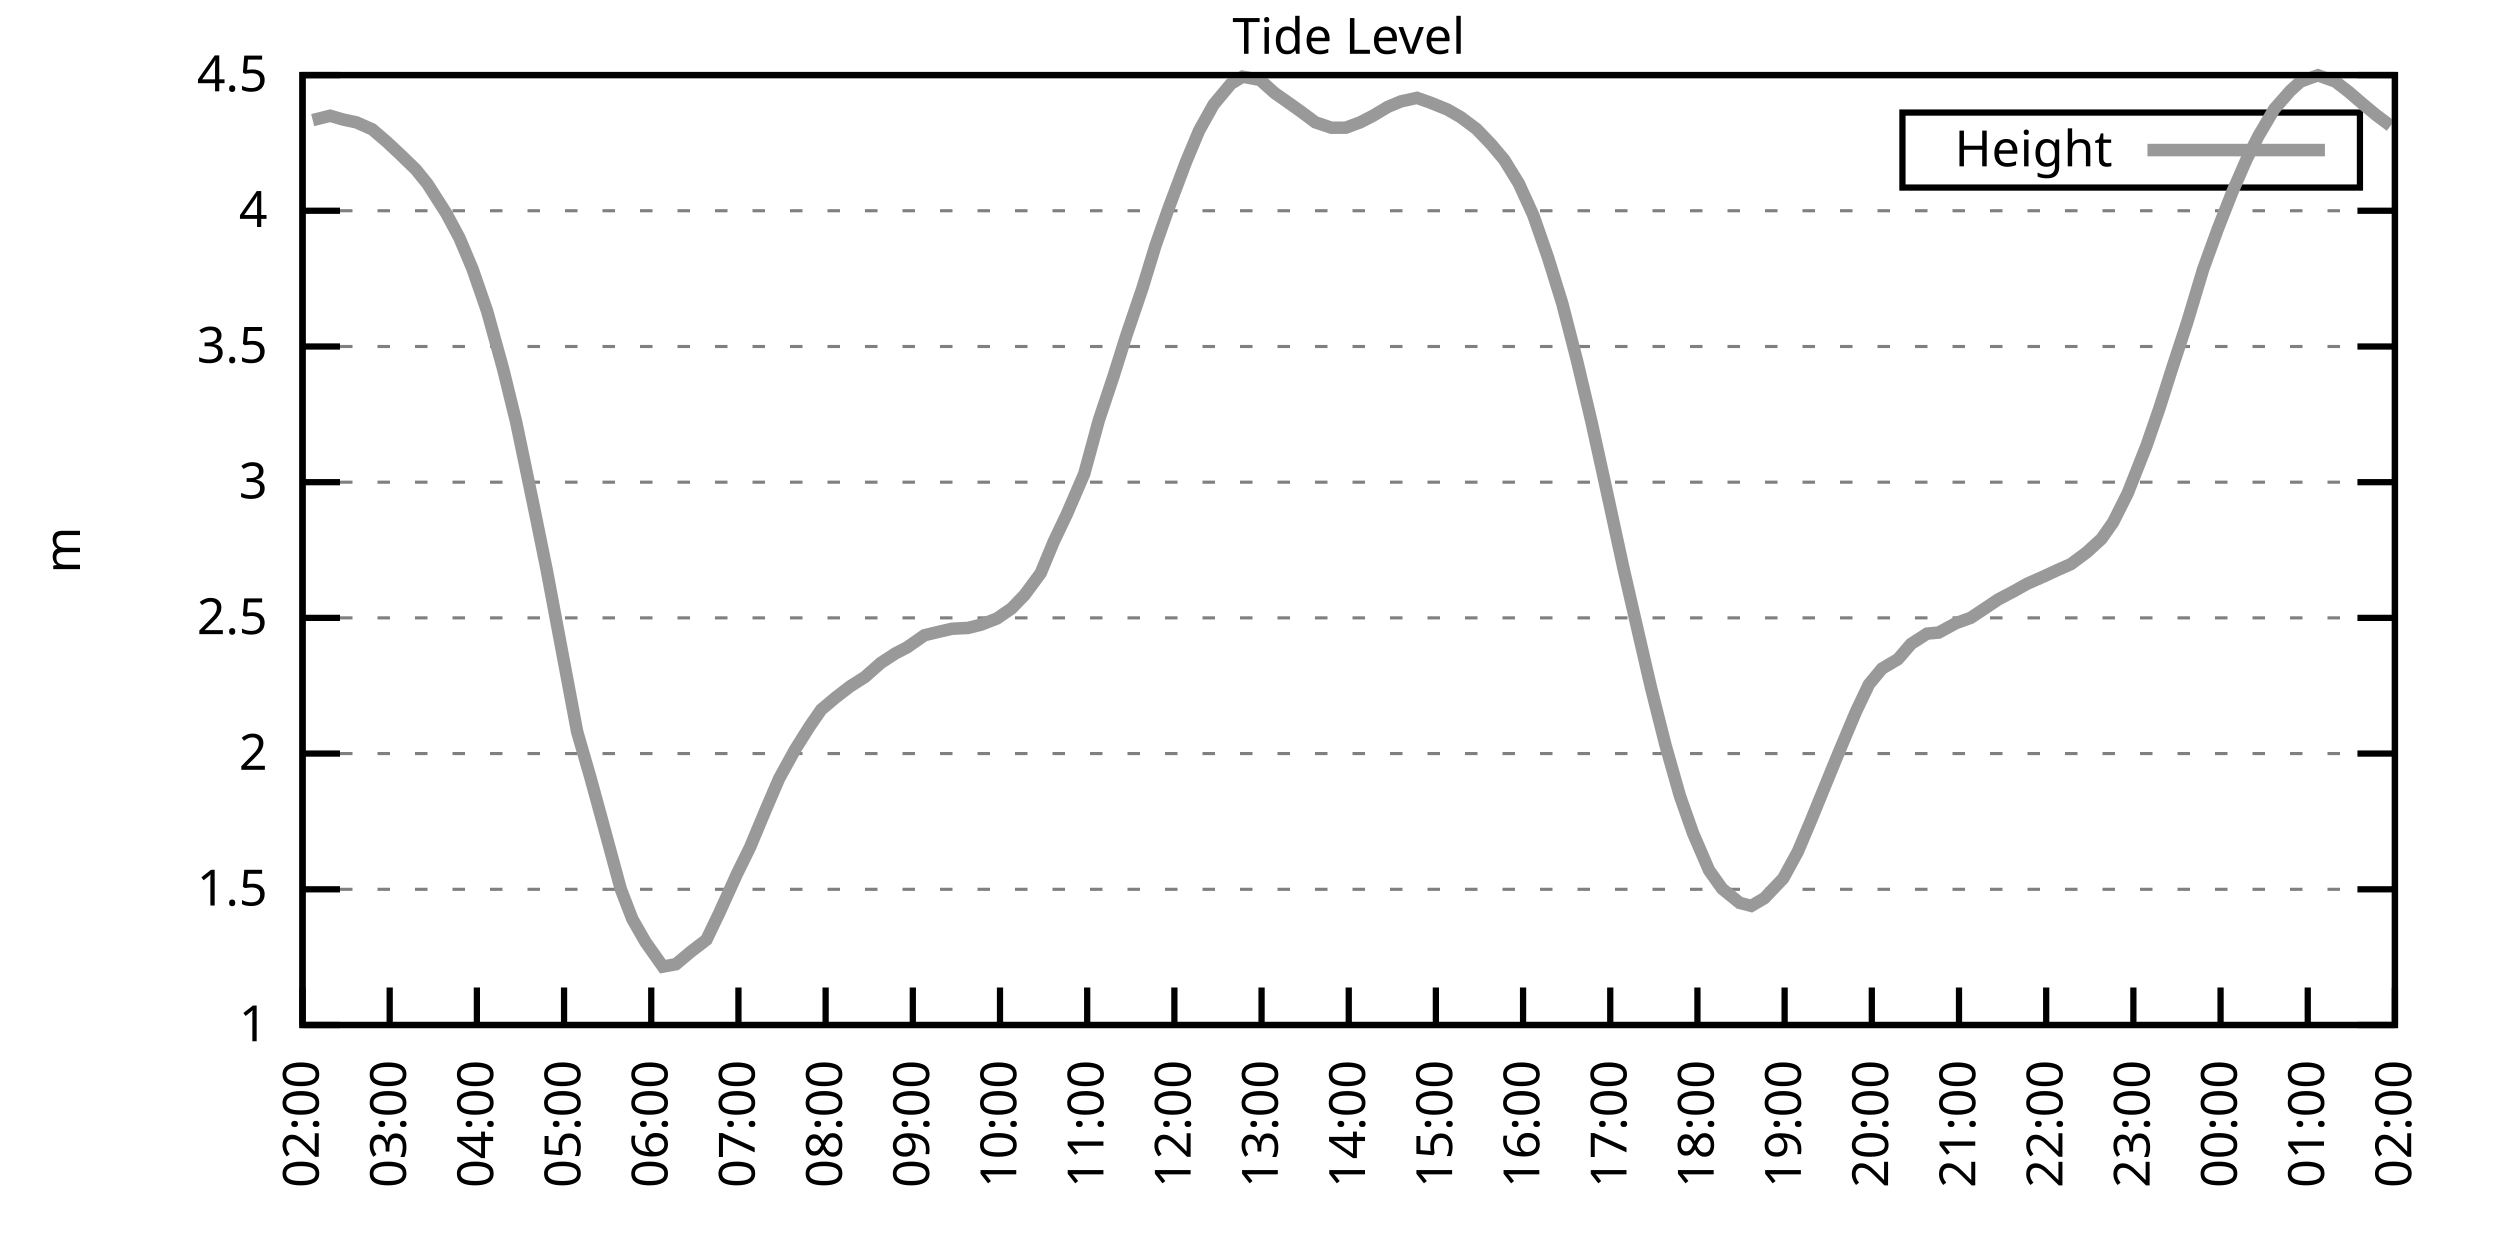
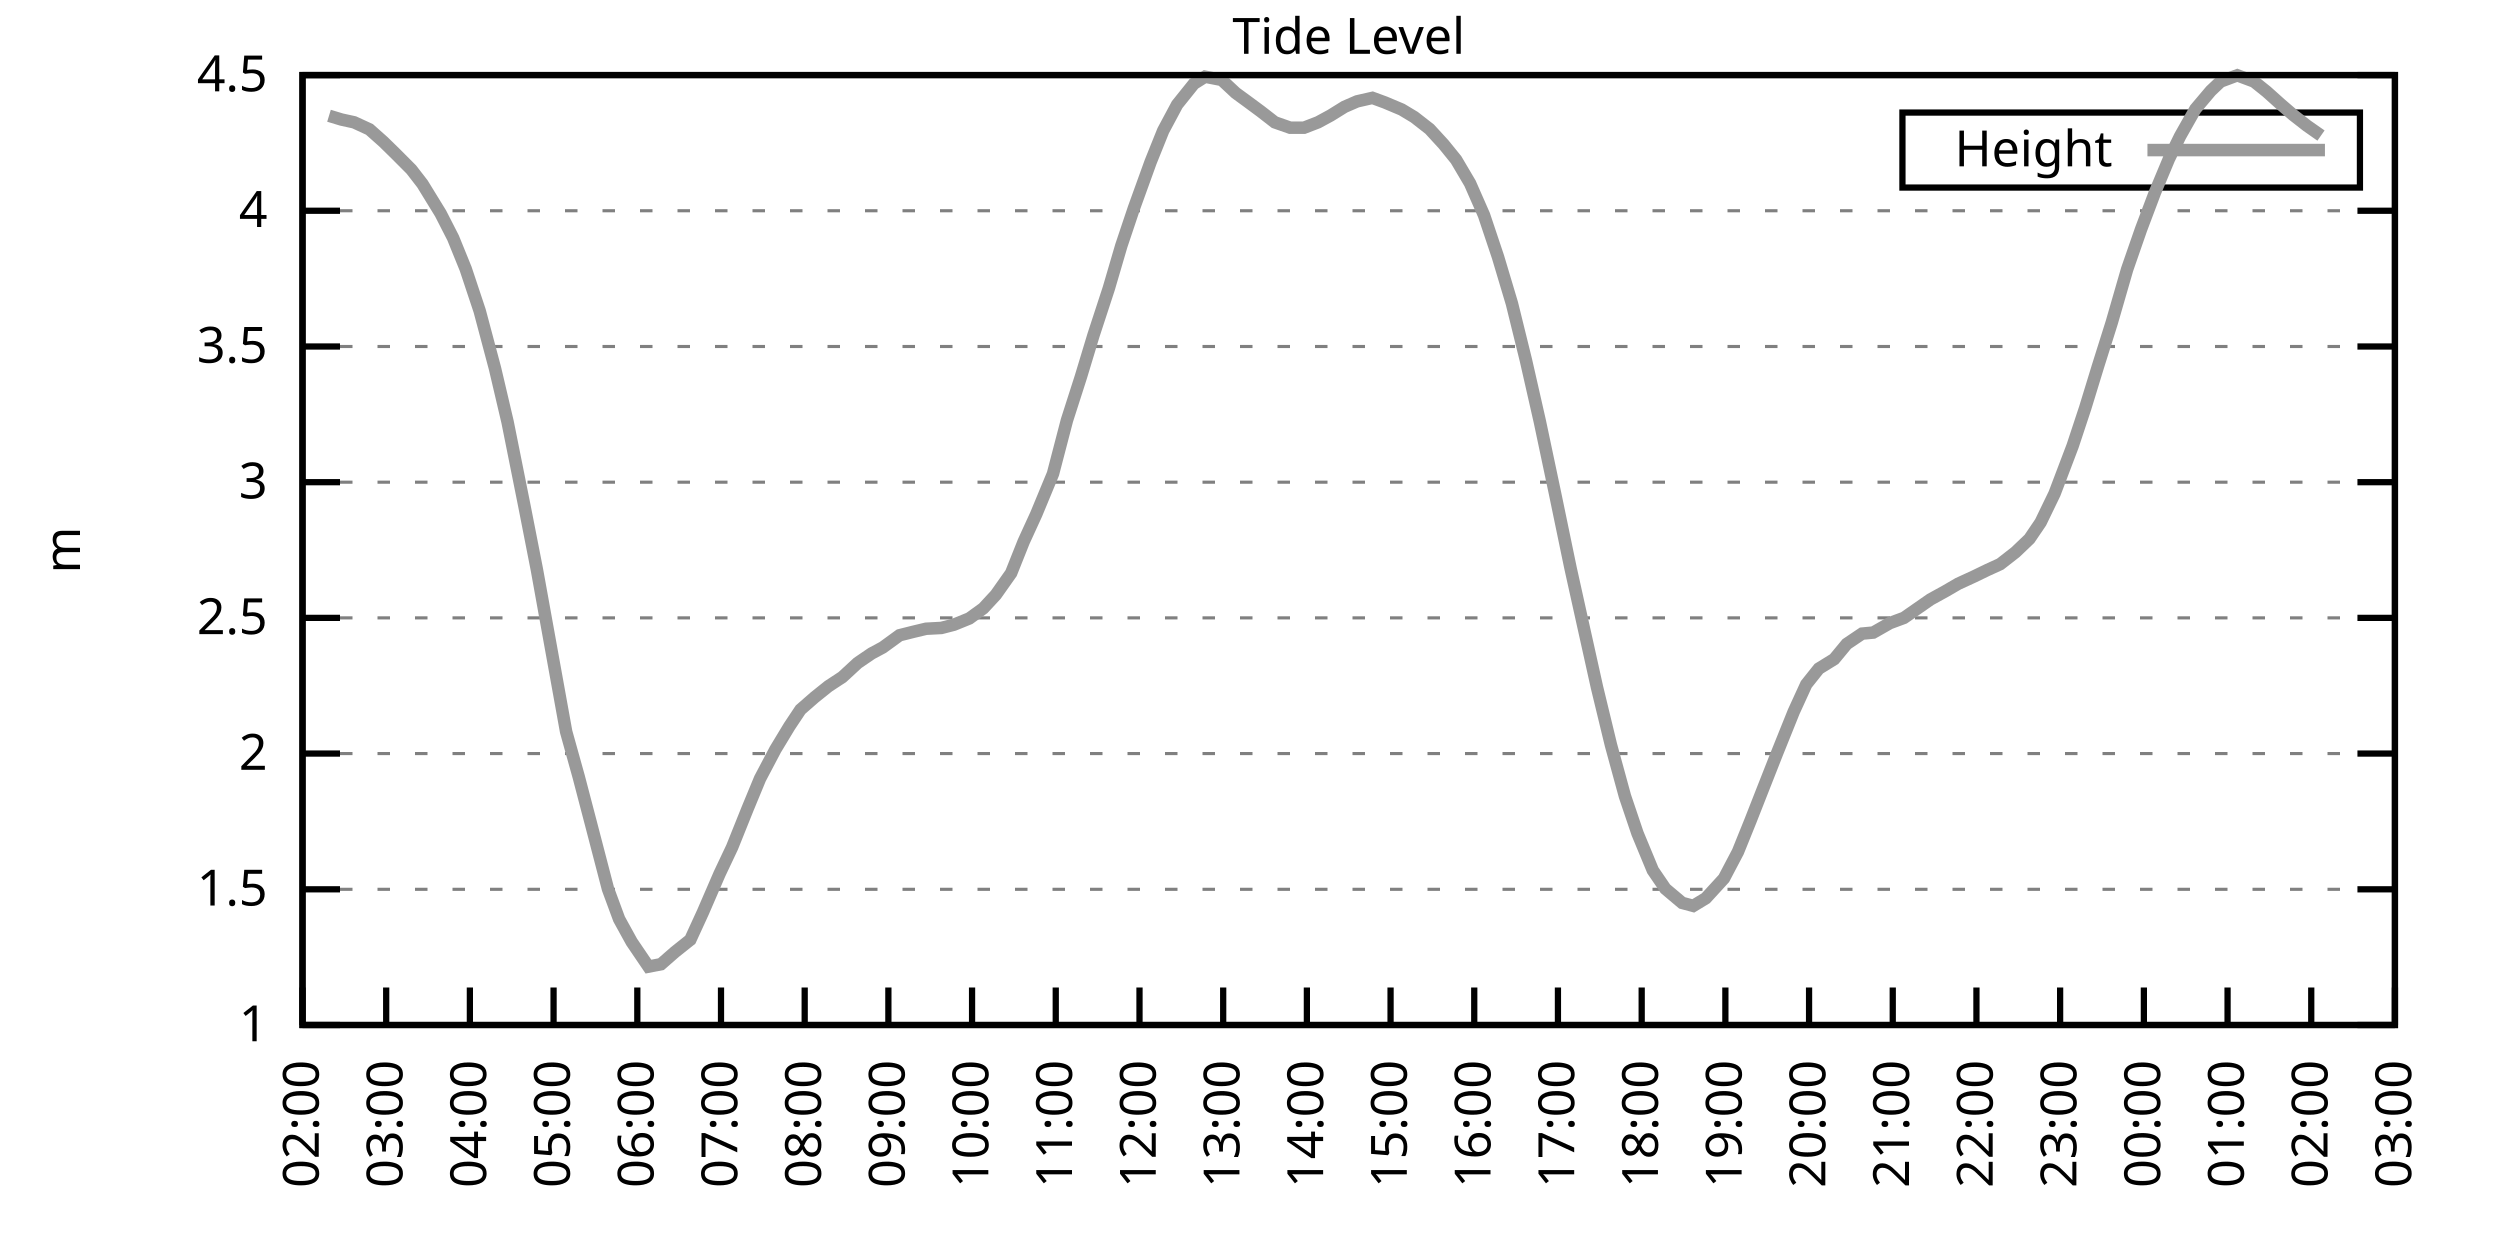
<svg xmlns="http://www.w3.org/2000/svg" xmlns:xlink="http://www.w3.org/1999/xlink" width="400" height="200" viewBox="0 0 400 200">
  <g id="gnuplot_canvas">
    <rect x="0" y="0" width="400" height="200" fill="none" />
    <defs>
      <circle id="gpDot" r="0.5" stroke-width="0.5" stroke="currentColor" />
      <path id="gpPt0" stroke-width="0.333" stroke="currentColor" d="M-1,0 h2 M0,-1 v2" />
      <path id="gpPt1" stroke-width="0.333" stroke="currentColor" d="M-1,-1 L1,1 M1,-1 L-1,1" />
      <path id="gpPt2" stroke-width="0.333" stroke="currentColor" d="M-1,0 L1,0 M0,-1 L0,1 M-1,-1 L1,1 M-1,1 L1,-1" />
      <rect id="gpPt3" stroke-width="0.333" stroke="currentColor" x="-1" y="-1" width="2" height="2" />
      <rect id="gpPt4" stroke-width="0.333" stroke="currentColor" fill="currentColor" x="-1" y="-1" width="2" height="2" />
      <circle id="gpPt5" stroke-width="0.333" stroke="currentColor" cx="0" cy="0" r="1" />
      <use xlink:href="#gpPt5" id="gpPt6" fill="currentColor" stroke="none" />
      <path id="gpPt7" stroke-width="0.333" stroke="currentColor" d="M0,-1.33 L-1.33,0.67 L1.33,0.67 z" />
      <use xlink:href="#gpPt7" id="gpPt8" fill="currentColor" stroke="none" />
      <use xlink:href="#gpPt7" id="gpPt9" stroke="currentColor" transform="rotate(180)" />
      <use xlink:href="#gpPt9" id="gpPt10" fill="currentColor" stroke="none" />
      <use xlink:href="#gpPt3" id="gpPt11" stroke="currentColor" transform="rotate(45)" />
      <use xlink:href="#gpPt11" id="gpPt12" fill="currentColor" stroke="none" />
      <path id="gpPt13" stroke-width="0.333" stroke="currentColor" d="M0,1.330 L1.265,0.411 L0.782,-1.067 L-0.782,-1.076 L-1.265,0.411 z" />
      <use xlink:href="#gpPt13" id="gpPt14" fill="currentColor" stroke="none" />
      <filter id="textbox" filterUnits="objectBoundingBox" x="0" y="0" height="1" width="1">
        <feFlood flood-color="white" flood-opacity="1" result="bgnd" />
        <feComposite in="SourceGraphic" in2="bgnd" operator="atop" />
      </filter>
      <filter id="greybox" filterUnits="objectBoundingBox" x="0" y="0" height="1" width="1">
        <feFlood flood-color="lightgrey" flood-opacity="1" result="grey" />
        <feComposite in="SourceGraphic" in2="grey" operator="atop" />
      </filter>
    </defs>
    <g fill="none" color="white" stroke="currentColor" stroke-width="1.00" stroke-linecap="butt" stroke-linejoin="miter">
</g>
    <g fill="none" color="black" stroke="currentColor" stroke-width="1.00" stroke-linecap="butt" stroke-linejoin="miter">
      <g stroke="none" shape-rendering="crispEdges">
        <polygon fill="rgb(255, 255, 255)" points="48.40,164.00 383.18,164.00 383.18,12.02 48.40,12.02 " />
      </g>
    </g>
    <g fill="none" color="black" stroke="currentColor" stroke-width="1.00" stroke-linecap="butt" stroke-linejoin="miter">
</g>
    <g fill="none" color="black" stroke="black" stroke-width="0.50" stroke-linecap="butt" stroke-linejoin="miter">
</g>
    <g fill="none" color="gray" stroke="currentColor" stroke-width="0.50" stroke-linecap="butt" stroke-linejoin="miter">
      <path stroke="gray" stroke-dasharray="2,4" class="gridline" d="M48.40,164.00 L383.19,164.00  " />
    </g>
    <g fill="none" color="gray" stroke="gray" stroke-width="1.00" stroke-linecap="butt" stroke-linejoin="miter">
</g>
    <g fill="none" color="black" stroke="currentColor" stroke-width="1.00" stroke-linecap="butt" stroke-linejoin="miter">
      <path stroke="black" d="M48.40,164.00 L54.40,164.00 M383.19,164.00 L377.19,164.00  " />
      <g transform="translate(42.80,166.60)" stroke="none" fill="black" font-family="Sans" font-size="8.00" text-anchor="end">
        <text>
          <tspan font-family="Sans"> 1</tspan>
        </text>
      </g>
    </g>
    <g fill="none" color="black" stroke="currentColor" stroke-width="1.00" stroke-linecap="butt" stroke-linejoin="miter">
</g>
    <g fill="none" color="black" stroke="black" stroke-width="0.50" stroke-linecap="butt" stroke-linejoin="miter">
</g>
    <g fill="none" color="gray" stroke="currentColor" stroke-width="0.50" stroke-linecap="butt" stroke-linejoin="miter">
      <path stroke="gray" stroke-dasharray="2,4" class="gridline" d="M48.40,142.29 L383.19,142.29  " />
    </g>
    <g fill="none" color="gray" stroke="gray" stroke-width="1.00" stroke-linecap="butt" stroke-linejoin="miter">
</g>
    <g fill="none" color="black" stroke="currentColor" stroke-width="1.00" stroke-linecap="butt" stroke-linejoin="miter">
      <path stroke="black" d="M48.40,142.29 L54.40,142.29 M383.19,142.29 L377.19,142.29  " />
      <g transform="translate(42.80,144.89)" stroke="none" fill="black" font-family="Sans" font-size="8.00" text-anchor="end">
        <text>
          <tspan font-family="Sans"> 1.5</tspan>
        </text>
      </g>
    </g>
    <g fill="none" color="black" stroke="currentColor" stroke-width="1.00" stroke-linecap="butt" stroke-linejoin="miter">
</g>
    <g fill="none" color="black" stroke="black" stroke-width="0.50" stroke-linecap="butt" stroke-linejoin="miter">
</g>
    <g fill="none" color="gray" stroke="currentColor" stroke-width="0.50" stroke-linecap="butt" stroke-linejoin="miter">
      <path stroke="gray" stroke-dasharray="2,4" class="gridline" d="M48.40,120.57 L383.19,120.57  " />
    </g>
    <g fill="none" color="gray" stroke="gray" stroke-width="1.00" stroke-linecap="butt" stroke-linejoin="miter">
</g>
    <g fill="none" color="black" stroke="currentColor" stroke-width="1.00" stroke-linecap="butt" stroke-linejoin="miter">
      <path stroke="black" d="M48.40,120.57 L54.40,120.57 M383.19,120.57 L377.19,120.57  " />
      <g transform="translate(42.80,123.17)" stroke="none" fill="black" font-family="Sans" font-size="8.00" text-anchor="end">
        <text>
          <tspan font-family="Sans"> 2</tspan>
        </text>
      </g>
    </g>
    <g fill="none" color="black" stroke="currentColor" stroke-width="1.00" stroke-linecap="butt" stroke-linejoin="miter">
</g>
    <g fill="none" color="black" stroke="black" stroke-width="0.50" stroke-linecap="butt" stroke-linejoin="miter">
</g>
    <g fill="none" color="gray" stroke="currentColor" stroke-width="0.50" stroke-linecap="butt" stroke-linejoin="miter">
      <path stroke="gray" stroke-dasharray="2,4" class="gridline" d="M48.40,98.86 L383.19,98.86  " />
    </g>
    <g fill="none" color="gray" stroke="gray" stroke-width="1.00" stroke-linecap="butt" stroke-linejoin="miter">
</g>
    <g fill="none" color="black" stroke="currentColor" stroke-width="1.00" stroke-linecap="butt" stroke-linejoin="miter">
      <path stroke="black" d="M48.40,98.86 L54.40,98.86 M383.19,98.86 L377.19,98.86  " />
      <g transform="translate(42.80,101.46)" stroke="none" fill="black" font-family="Sans" font-size="8.00" text-anchor="end">
        <text>
          <tspan font-family="Sans"> 2.5</tspan>
        </text>
      </g>
    </g>
    <g fill="none" color="black" stroke="currentColor" stroke-width="1.00" stroke-linecap="butt" stroke-linejoin="miter">
</g>
    <g fill="none" color="black" stroke="black" stroke-width="0.50" stroke-linecap="butt" stroke-linejoin="miter">
</g>
    <g fill="none" color="gray" stroke="currentColor" stroke-width="0.50" stroke-linecap="butt" stroke-linejoin="miter">
      <path stroke="gray" stroke-dasharray="2,4" class="gridline" d="M48.40,77.15 L383.19,77.15  " />
    </g>
    <g fill="none" color="gray" stroke="gray" stroke-width="1.00" stroke-linecap="butt" stroke-linejoin="miter">
</g>
    <g fill="none" color="black" stroke="currentColor" stroke-width="1.00" stroke-linecap="butt" stroke-linejoin="miter">
      <path stroke="black" d="M48.40,77.15 L54.40,77.15 M383.19,77.15 L377.19,77.15  " />
      <g transform="translate(42.80,79.75)" stroke="none" fill="black" font-family="Sans" font-size="8.00" text-anchor="end">
        <text>
          <tspan font-family="Sans"> 3</tspan>
        </text>
      </g>
    </g>
    <g fill="none" color="black" stroke="currentColor" stroke-width="1.00" stroke-linecap="butt" stroke-linejoin="miter">
</g>
    <g fill="none" color="black" stroke="black" stroke-width="0.50" stroke-linecap="butt" stroke-linejoin="miter">
</g>
    <g fill="none" color="gray" stroke="currentColor" stroke-width="0.50" stroke-linecap="butt" stroke-linejoin="miter">
      <path stroke="gray" stroke-dasharray="2,4" class="gridline" d="M48.40,55.44 L383.19,55.44  " />
    </g>
    <g fill="none" color="gray" stroke="gray" stroke-width="1.00" stroke-linecap="butt" stroke-linejoin="miter">
</g>
    <g fill="none" color="black" stroke="currentColor" stroke-width="1.00" stroke-linecap="butt" stroke-linejoin="miter">
      <path stroke="black" d="M48.40,55.44 L54.40,55.44 M383.19,55.44 L377.19,55.44  " />
      <g transform="translate(42.80,58.04)" stroke="none" fill="black" font-family="Sans" font-size="8.00" text-anchor="end">
        <text>
          <tspan font-family="Sans"> 3.5</tspan>
        </text>
      </g>
    </g>
    <g fill="none" color="black" stroke="currentColor" stroke-width="1.00" stroke-linecap="butt" stroke-linejoin="miter">
</g>
    <g fill="none" color="black" stroke="black" stroke-width="0.50" stroke-linecap="butt" stroke-linejoin="miter">
</g>
    <g fill="none" color="gray" stroke="currentColor" stroke-width="0.50" stroke-linecap="butt" stroke-linejoin="miter">
      <path stroke="gray" stroke-dasharray="2,4" class="gridline" d="M48.40,33.72 L383.19,33.72  " />
    </g>
    <g fill="none" color="gray" stroke="gray" stroke-width="1.00" stroke-linecap="butt" stroke-linejoin="miter">
</g>
    <g fill="none" color="black" stroke="currentColor" stroke-width="1.00" stroke-linecap="butt" stroke-linejoin="miter">
      <path stroke="black" d="M48.40,33.72 L54.40,33.72 M383.19,33.72 L377.19,33.72  " />
      <g transform="translate(42.80,36.32)" stroke="none" fill="black" font-family="Sans" font-size="8.00" text-anchor="end">
        <text>
          <tspan font-family="Sans"> 4</tspan>
        </text>
      </g>
    </g>
    <g fill="none" color="black" stroke="currentColor" stroke-width="1.00" stroke-linecap="butt" stroke-linejoin="miter">
</g>
    <g fill="none" color="black" stroke="black" stroke-width="0.50" stroke-linecap="butt" stroke-linejoin="miter">
</g>
    <g fill="none" color="gray" stroke="currentColor" stroke-width="0.50" stroke-linecap="butt" stroke-linejoin="miter">
      <path stroke="gray" stroke-dasharray="2,4" class="gridline" d="M48.40,12.01 L383.19,12.01  " />
    </g>
    <g fill="none" color="gray" stroke="gray" stroke-width="1.00" stroke-linecap="butt" stroke-linejoin="miter">
</g>
    <g fill="none" color="black" stroke="currentColor" stroke-width="1.00" stroke-linecap="butt" stroke-linejoin="miter">
      <path stroke="black" d="M48.40,12.01 L54.40,12.01 M383.19,12.01 L377.19,12.01  " />
      <g transform="translate(42.80,14.61)" stroke="none" fill="black" font-family="Sans" font-size="8.00" text-anchor="end">
        <text>
          <tspan font-family="Sans"> 4.5</tspan>
        </text>
      </g>
    </g>
    <g fill="none" color="black" stroke="currentColor" stroke-width="1.00" stroke-linecap="butt" stroke-linejoin="miter">
      <path stroke="black" d="M48.40,164.00 L48.40,158.00  " />
      <g transform="translate(51.00,169.60) rotate(270.00)" stroke="none" fill="black" font-family="Sans" font-size="8.00" text-anchor="end">
        <text>
          <tspan font-family="Sans">02:00</tspan>
        </text>
      </g>
    </g>
    <g fill="none" color="black" stroke="currentColor" stroke-width="1.00" stroke-linecap="butt" stroke-linejoin="miter">
-       <path stroke="black" d="M62.35,164.00 L62.35,158.00  " />
-       <g transform="translate(64.95,169.60) rotate(270.00)" stroke="none" fill="black" font-family="Sans" font-size="8.00" text-anchor="end">
+       <path stroke="black" d="M61.79,164.00 L61.79,158.00  " />
+       <g transform="translate(64.39,169.60) rotate(270.00)" stroke="none" fill="black" font-family="Sans" font-size="8.00" text-anchor="end">
        <text>
          <tspan font-family="Sans">03:00</tspan>
        </text>
      </g>
    </g>
    <g fill="none" color="black" stroke="currentColor" stroke-width="1.00" stroke-linecap="butt" stroke-linejoin="miter">
-       <path stroke="black" d="M76.30,164.00 L76.30,158.00  " />
-       <g transform="translate(78.90,169.60) rotate(270.00)" stroke="none" fill="black" font-family="Sans" font-size="8.00" text-anchor="end">
+       <path stroke="black" d="M75.18,164.00 L75.18,158.00  " />
+       <g transform="translate(77.78,169.60) rotate(270.00)" stroke="none" fill="black" font-family="Sans" font-size="8.00" text-anchor="end">
        <text>
          <tspan font-family="Sans">04:00</tspan>
        </text>
      </g>
    </g>
    <g fill="none" color="black" stroke="currentColor" stroke-width="1.00" stroke-linecap="butt" stroke-linejoin="miter">
-       <path stroke="black" d="M90.25,164.00 L90.25,158.00  " />
-       <g transform="translate(92.85,169.60) rotate(270.00)" stroke="none" fill="black" font-family="Sans" font-size="8.00" text-anchor="end">
+       <path stroke="black" d="M88.57,164.00 L88.57,158.00  " />
+       <g transform="translate(91.17,169.60) rotate(270.00)" stroke="none" fill="black" font-family="Sans" font-size="8.00" text-anchor="end">
        <text>
          <tspan font-family="Sans">05:00</tspan>
        </text>
      </g>
    </g>
    <g fill="none" color="black" stroke="currentColor" stroke-width="1.00" stroke-linecap="butt" stroke-linejoin="miter">
-       <path stroke="black" d="M104.20,164.00 L104.20,158.00  " />
-       <g transform="translate(106.80,169.60) rotate(270.00)" stroke="none" fill="black" font-family="Sans" font-size="8.00" text-anchor="end">
+       <path stroke="black" d="M101.97,164.00 L101.97,158.00  " />
+       <g transform="translate(104.57,169.60) rotate(270.00)" stroke="none" fill="black" font-family="Sans" font-size="8.00" text-anchor="end">
        <text>
          <tspan font-family="Sans">06:00</tspan>
        </text>
      </g>
    </g>
    <g fill="none" color="black" stroke="currentColor" stroke-width="1.00" stroke-linecap="butt" stroke-linejoin="miter">
-       <path stroke="black" d="M118.15,164.00 L118.15,158.00  " />
-       <g transform="translate(120.75,169.60) rotate(270.00)" stroke="none" fill="black" font-family="Sans" font-size="8.00" text-anchor="end">
+       <path stroke="black" d="M115.36,164.00 L115.36,158.00  " />
+       <g transform="translate(117.96,169.60) rotate(270.00)" stroke="none" fill="black" font-family="Sans" font-size="8.00" text-anchor="end">
        <text>
          <tspan font-family="Sans">07:00</tspan>
        </text>
      </g>
    </g>
    <g fill="none" color="black" stroke="currentColor" stroke-width="1.00" stroke-linecap="butt" stroke-linejoin="miter">
-       <path stroke="black" d="M132.10,164.00 L132.10,158.00  " />
-       <g transform="translate(134.70,169.60) rotate(270.00)" stroke="none" fill="black" font-family="Sans" font-size="8.00" text-anchor="end">
+       <path stroke="black" d="M128.75,164.00 L128.75,158.00  " />
+       <g transform="translate(131.35,169.60) rotate(270.00)" stroke="none" fill="black" font-family="Sans" font-size="8.00" text-anchor="end">
        <text>
          <tspan font-family="Sans">08:00</tspan>
        </text>
      </g>
    </g>
    <g fill="none" color="black" stroke="currentColor" stroke-width="1.00" stroke-linecap="butt" stroke-linejoin="miter">
-       <path stroke="black" d="M146.05,164.00 L146.05,158.00  " />
-       <g transform="translate(148.65,169.60) rotate(270.00)" stroke="none" fill="black" font-family="Sans" font-size="8.00" text-anchor="end">
+       <path stroke="black" d="M142.14,164.00 L142.14,158.00  " />
+       <g transform="translate(144.74,169.60) rotate(270.00)" stroke="none" fill="black" font-family="Sans" font-size="8.00" text-anchor="end">
        <text>
          <tspan font-family="Sans">09:00</tspan>
        </text>
      </g>
    </g>
    <g fill="none" color="black" stroke="currentColor" stroke-width="1.00" stroke-linecap="butt" stroke-linejoin="miter">
-       <path stroke="black" d="M160.00,164.00 L160.00,158.00  " />
-       <g transform="translate(162.60,169.60) rotate(270.00)" stroke="none" fill="black" font-family="Sans" font-size="8.00" text-anchor="end">
+       <path stroke="black" d="M155.53,164.00 L155.53,158.00  " />
+       <g transform="translate(158.13,169.60) rotate(270.00)" stroke="none" fill="black" font-family="Sans" font-size="8.00" text-anchor="end">
        <text>
          <tspan font-family="Sans">10:00</tspan>
        </text>
      </g>
    </g>
    <g fill="none" color="black" stroke="currentColor" stroke-width="1.00" stroke-linecap="butt" stroke-linejoin="miter">
-       <path stroke="black" d="M173.95,164.00 L173.95,158.00  " />
-       <g transform="translate(176.55,169.60) rotate(270.00)" stroke="none" fill="black" font-family="Sans" font-size="8.00" text-anchor="end">
+       <path stroke="black" d="M168.92,164.00 L168.92,158.00  " />
+       <g transform="translate(171.52,169.60) rotate(270.00)" stroke="none" fill="black" font-family="Sans" font-size="8.00" text-anchor="end">
        <text>
          <tspan font-family="Sans">11:00</tspan>
        </text>
      </g>
    </g>
    <g fill="none" color="black" stroke="currentColor" stroke-width="1.00" stroke-linecap="butt" stroke-linejoin="miter">
-       <path stroke="black" d="M187.90,164.00 L187.90,158.00  " />
-       <g transform="translate(190.50,169.60) rotate(270.00)" stroke="none" fill="black" font-family="Sans" font-size="8.00" text-anchor="end">
+       <path stroke="black" d="M182.32,164.00 L182.32,158.00  " />
+       <g transform="translate(184.92,169.60) rotate(270.00)" stroke="none" fill="black" font-family="Sans" font-size="8.00" text-anchor="end">
        <text>
          <tspan font-family="Sans">12:00</tspan>
        </text>
      </g>
    </g>
    <g fill="none" color="black" stroke="currentColor" stroke-width="1.00" stroke-linecap="butt" stroke-linejoin="miter">
-       <path stroke="black" d="M201.85,164.00 L201.85,158.00  " />
-       <g transform="translate(204.45,169.60) rotate(270.00)" stroke="none" fill="black" font-family="Sans" font-size="8.00" text-anchor="end">
+       <path stroke="black" d="M195.71,164.00 L195.71,158.00  " />
+       <g transform="translate(198.31,169.60) rotate(270.00)" stroke="none" fill="black" font-family="Sans" font-size="8.00" text-anchor="end">
        <text>
          <tspan font-family="Sans">13:00</tspan>
        </text>
      </g>
    </g>
    <g fill="none" color="black" stroke="currentColor" stroke-width="1.00" stroke-linecap="butt" stroke-linejoin="miter">
-       <path stroke="black" d="M215.80,164.00 L215.80,158.00  " />
-       <g transform="translate(218.40,169.60) rotate(270.00)" stroke="none" fill="black" font-family="Sans" font-size="8.00" text-anchor="end">
+       <path stroke="black" d="M209.10,164.00 L209.10,158.00  " />
+       <g transform="translate(211.70,169.60) rotate(270.00)" stroke="none" fill="black" font-family="Sans" font-size="8.00" text-anchor="end">
        <text>
          <tspan font-family="Sans">14:00</tspan>
        </text>
      </g>
    </g>
    <g fill="none" color="black" stroke="currentColor" stroke-width="1.00" stroke-linecap="butt" stroke-linejoin="miter">
-       <path stroke="black" d="M229.74,164.00 L229.74,158.00  " />
-       <g transform="translate(232.34,169.60) rotate(270.00)" stroke="none" fill="black" font-family="Sans" font-size="8.00" text-anchor="end">
+       <path stroke="black" d="M222.49,164.00 L222.49,158.00  " />
+       <g transform="translate(225.09,169.60) rotate(270.00)" stroke="none" fill="black" font-family="Sans" font-size="8.00" text-anchor="end">
        <text>
          <tspan font-family="Sans">15:00</tspan>
        </text>
      </g>
    </g>
    <g fill="none" color="black" stroke="currentColor" stroke-width="1.00" stroke-linecap="butt" stroke-linejoin="miter">
-       <path stroke="black" d="M243.69,164.00 L243.69,158.00  " />
-       <g transform="translate(246.29,169.60) rotate(270.00)" stroke="none" fill="black" font-family="Sans" font-size="8.00" text-anchor="end">
+       <path stroke="black" d="M235.88,164.00 L235.88,158.00  " />
+       <g transform="translate(238.48,169.60) rotate(270.00)" stroke="none" fill="black" font-family="Sans" font-size="8.00" text-anchor="end">
        <text>
          <tspan font-family="Sans">16:00</tspan>
        </text>
      </g>
    </g>
    <g fill="none" color="black" stroke="currentColor" stroke-width="1.00" stroke-linecap="butt" stroke-linejoin="miter">
-       <path stroke="black" d="M257.64,164.00 L257.64,158.00  " />
-       <g transform="translate(260.24,169.60) rotate(270.00)" stroke="none" fill="black" font-family="Sans" font-size="8.00" text-anchor="end">
+       <path stroke="black" d="M249.27,164.00 L249.27,158.00  " />
+       <g transform="translate(251.87,169.60) rotate(270.00)" stroke="none" fill="black" font-family="Sans" font-size="8.00" text-anchor="end">
        <text>
          <tspan font-family="Sans">17:00</tspan>
        </text>
      </g>
    </g>
    <g fill="none" color="black" stroke="currentColor" stroke-width="1.00" stroke-linecap="butt" stroke-linejoin="miter">
-       <path stroke="black" d="M271.59,164.00 L271.59,158.00  " />
-       <g transform="translate(274.19,169.60) rotate(270.00)" stroke="none" fill="black" font-family="Sans" font-size="8.00" text-anchor="end">
+       <path stroke="black" d="M262.67,164.00 L262.67,158.00  " />
+       <g transform="translate(265.27,169.60) rotate(270.00)" stroke="none" fill="black" font-family="Sans" font-size="8.00" text-anchor="end">
        <text>
          <tspan font-family="Sans">18:00</tspan>
        </text>
      </g>
    </g>
    <g fill="none" color="black" stroke="currentColor" stroke-width="1.00" stroke-linecap="butt" stroke-linejoin="miter">
-       <path stroke="black" d="M285.54,164.00 L285.54,158.00  " />
-       <g transform="translate(288.14,169.60) rotate(270.00)" stroke="none" fill="black" font-family="Sans" font-size="8.00" text-anchor="end">
+       <path stroke="black" d="M276.06,164.00 L276.06,158.00  " />
+       <g transform="translate(278.66,169.60) rotate(270.00)" stroke="none" fill="black" font-family="Sans" font-size="8.00" text-anchor="end">
        <text>
          <tspan font-family="Sans">19:00</tspan>
        </text>
      </g>
    </g>
    <g fill="none" color="black" stroke="currentColor" stroke-width="1.00" stroke-linecap="butt" stroke-linejoin="miter">
-       <path stroke="black" d="M299.49,164.00 L299.49,158.00  " />
-       <g transform="translate(302.09,169.60) rotate(270.00)" stroke="none" fill="black" font-family="Sans" font-size="8.00" text-anchor="end">
+       <path stroke="black" d="M289.45,164.00 L289.45,158.00  " />
+       <g transform="translate(292.05,169.60) rotate(270.00)" stroke="none" fill="black" font-family="Sans" font-size="8.00" text-anchor="end">
        <text>
          <tspan font-family="Sans">20:00</tspan>
        </text>
      </g>
    </g>
    <g fill="none" color="black" stroke="currentColor" stroke-width="1.00" stroke-linecap="butt" stroke-linejoin="miter">
-       <path stroke="black" d="M313.44,164.00 L313.44,158.00  " />
-       <g transform="translate(316.04,169.60) rotate(270.00)" stroke="none" fill="black" font-family="Sans" font-size="8.00" text-anchor="end">
+       <path stroke="black" d="M302.84,164.00 L302.84,158.00  " />
+       <g transform="translate(305.44,169.60) rotate(270.00)" stroke="none" fill="black" font-family="Sans" font-size="8.00" text-anchor="end">
        <text>
          <tspan font-family="Sans">21:00</tspan>
        </text>
      </g>
    </g>
    <g fill="none" color="black" stroke="currentColor" stroke-width="1.00" stroke-linecap="butt" stroke-linejoin="miter">
-       <path stroke="black" d="M327.39,164.00 L327.39,158.00  " />
-       <g transform="translate(329.99,169.60) rotate(270.00)" stroke="none" fill="black" font-family="Sans" font-size="8.00" text-anchor="end">
+       <path stroke="black" d="M316.23,164.00 L316.23,158.00  " />
+       <g transform="translate(318.83,169.60) rotate(270.00)" stroke="none" fill="black" font-family="Sans" font-size="8.00" text-anchor="end">
        <text>
          <tspan font-family="Sans">22:00</tspan>
        </text>
      </g>
    </g>
    <g fill="none" color="black" stroke="currentColor" stroke-width="1.00" stroke-linecap="butt" stroke-linejoin="miter">
-       <path stroke="black" d="M341.34,164.00 L341.34,158.00  " />
-       <g transform="translate(343.94,169.60) rotate(270.00)" stroke="none" fill="black" font-family="Sans" font-size="8.00" text-anchor="end">
+       <path stroke="black" d="M329.62,164.00 L329.62,158.00  " />
+       <g transform="translate(332.22,169.60) rotate(270.00)" stroke="none" fill="black" font-family="Sans" font-size="8.00" text-anchor="end">
        <text>
          <tspan font-family="Sans">23:00</tspan>
        </text>
      </g>
    </g>
    <g fill="none" color="black" stroke="currentColor" stroke-width="1.00" stroke-linecap="butt" stroke-linejoin="miter">
-       <path stroke="black" d="M355.29,164.00 L355.29,158.00  " />
-       <g transform="translate(357.89,169.60) rotate(270.00)" stroke="none" fill="black" font-family="Sans" font-size="8.00" text-anchor="end">
+       <path stroke="black" d="M343.02,164.00 L343.02,158.00  " />
+       <g transform="translate(345.62,169.60) rotate(270.00)" stroke="none" fill="black" font-family="Sans" font-size="8.00" text-anchor="end">
        <text>
          <tspan font-family="Sans">00:00</tspan>
        </text>
      </g>
    </g>
    <g fill="none" color="black" stroke="currentColor" stroke-width="1.00" stroke-linecap="butt" stroke-linejoin="miter">
-       <path stroke="black" d="M369.24,164.00 L369.24,158.00  " />
-       <g transform="translate(371.84,169.60) rotate(270.00)" stroke="none" fill="black" font-family="Sans" font-size="8.00" text-anchor="end">
+       <path stroke="black" d="M356.41,164.00 L356.41,158.00  " />
+       <g transform="translate(359.01,169.60) rotate(270.00)" stroke="none" fill="black" font-family="Sans" font-size="8.00" text-anchor="end">
        <text>
          <tspan font-family="Sans">01:00</tspan>
+         </text>
+       </g>
+     </g>
+     <g fill="none" color="black" stroke="currentColor" stroke-width="1.00" stroke-linecap="butt" stroke-linejoin="miter">
+       <path stroke="black" d="M369.80,164.00 L369.80,158.00  " />
+       <g transform="translate(372.40,169.60) rotate(270.00)" stroke="none" fill="black" font-family="Sans" font-size="8.00" text-anchor="end">
+         <text>
+           <tspan font-family="Sans">02:00</tspan>
        </text>
      </g>
    </g>
    <g fill="none" color="black" stroke="currentColor" stroke-width="1.00" stroke-linecap="butt" stroke-linejoin="miter">
      <path stroke="black" d="M383.19,164.00 L383.19,158.00  " />
      <g transform="translate(385.79,169.60) rotate(270.00)" stroke="none" fill="black" font-family="Sans" font-size="8.00" text-anchor="end">
        <text>
-           <tspan font-family="Sans">02:00</tspan>
+           <tspan font-family="Sans">03:00</tspan>
        </text>
      </g>
    </g>
    <g fill="none" color="black" stroke="currentColor" stroke-width="1.00" stroke-linecap="butt" stroke-linejoin="miter">
</g>
    <g fill="none" color="black" stroke="currentColor" stroke-width="1.00" stroke-linecap="butt" stroke-linejoin="miter">
      <path stroke="black" d="M48.40,12.01 L48.40,164.00 L383.19,164.00 L383.19,12.01 L48.40,12.01 Z  " />
    </g>
    <g fill="none" color="black" stroke="currentColor" stroke-width="1.00" stroke-linecap="butt" stroke-linejoin="miter">
</g>
    <g fill="none" color="black" stroke="currentColor" stroke-width="1.00" stroke-linecap="butt" stroke-linejoin="miter">
      <path stroke="black" d="M304.39,30.01 L304.39,18.01 L377.59,18.01 L377.59,30.01 L304.39,30.01 Z  " />
    </g>
    <g id="Tide_level_plot_1">
      <g fill="none" color="white" stroke="black" stroke-width="2.00" stroke-linecap="butt" stroke-linejoin="miter">
</g>
      <g fill="none" color="black" stroke="currentColor" stroke-width="2.00" stroke-linecap="butt" stroke-linejoin="miter">
        <g transform="translate(337.99,26.61)" stroke="none" fill="black" font-family="Sans" font-size="8.00" text-anchor="end">
          <text>
            <tspan font-family="Sans">Height</tspan>
          </text>
        </g>
      </g>
      <g fill="none" color="black" stroke="currentColor" stroke-width="2.00" stroke-linecap="butt" stroke-linejoin="miter">
-         <path stroke="rgb(153, 153, 153)" d="M343.59,24.01 L371.99,24.01 M50.03,19.22 L52.82,18.52 L54.91,19.13 L57.00,19.57 L59.56,20.70 L61.88,22.69   L63.98,24.65 L66.53,27.12 L68.39,29.42 L71.42,34.16 L73.51,38.07 L75.60,43.02 L77.93,49.75 L80.48,58.95   L82.58,67.51 L85.37,80.88 L87.46,91.13 L92.34,117.06 L94.43,124.27 L96.53,131.95 L99.32,142.24 L101.18,147.06   L103.27,150.71 L106.06,154.66 L108.15,154.27 L110.48,152.32 L113.03,150.36 L115.13,145.98 L117.92,139.81 L120.01,135.56   L122.57,129.43 L124.66,124.57 L127.22,119.92 L129.54,116.23 L131.40,113.54 L133.72,111.59 L136.05,109.80 L138.37,108.33   L140.93,106.07 L143.26,104.55 L145.12,103.59 L147.91,101.64 L150.23,101.08 L152.32,100.60 L154.88,100.47 L156.97,99.95   L159.53,98.95 L161.86,97.34 L163.95,95.17 L166.51,91.70 L168.60,86.66 L170.69,82.27 L173.48,75.80 L175.81,67.25   L178.13,60.30 L180.22,53.66 L182.78,46.14 L184.87,39.32 L186.97,33.33 L189.76,25.91 L191.85,20.91 L194.17,16.74   L196.96,13.40 L198.82,12.27 L201.61,12.79 L203.94,14.88 L205.80,16.18 L208.12,17.83 L210.45,19.57 L213.01,20.43   L215.33,20.43 L217.65,19.57 L219.75,18.48 L222.07,17.09 L224.16,16.22 L226.72,15.66 L228.81,16.40 L231.60,17.53   L233.70,18.74 L236.25,20.65 L238.58,23.08 L240.67,25.56 L243.00,29.34 L245.32,34.42 L247.65,41.11 L249.97,48.57   L252.30,57.61 L254.62,67.42 L257.18,79.06 L259.74,90.87 L261.60,98.95 L264.15,109.98 L266.48,119.23 L268.80,127.39   L270.90,133.34 L273.45,139.25 L275.55,142.20 L278.34,144.46 L280.20,144.94 L282.29,143.72 L285.31,140.55 L287.64,136.29   L289.73,131.34 L291.82,126.22 L294.15,120.53 L296.94,113.89 L299.03,109.50 L301.12,106.98 L303.68,105.46 L305.77,103.03   L308.33,101.38 L310.19,101.21 L312.98,99.69 L315.30,98.86 L317.39,97.47 L319.72,95.91 L322.28,94.56 L324.37,93.39   L326.93,92.26 L329.25,91.18 L331.34,90.26 L333.90,88.35 L336.23,86.22 L338.09,83.58 L340.41,78.97 L343.43,71.33   L345.53,65.25 L347.62,58.69 L349.94,51.61 L352.50,43.10 L354.83,36.68 L357.15,30.77 L359.48,25.43 L361.34,21.78   L363.89,17.44 L366.45,14.53 L368.08,13.05 L370.87,12.05 L373.66,13.05 L375.75,14.66 L378.08,16.66 L380.17,18.39   L382.49,20.13  " />
+         <path stroke="rgb(153, 153, 153)" d="M343.59,24.01 L371.99,24.01 M52.64,18.52 L54.65,19.13 L56.66,19.57 L59.11,20.70 L61.35,22.69 L63.35,24.65   L65.81,27.12 L67.59,29.42 L70.50,34.16 L72.50,38.07 L74.51,43.02 L76.75,49.75 L79.20,58.95 L81.21,67.51   L83.89,80.88 L85.90,91.13 L90.58,117.06 L92.59,124.27 L94.60,131.95 L97.28,142.24 L99.06,147.06 L101.07,150.71   L103.75,154.66 L105.76,154.27 L107.99,152.32 L110.45,150.36 L112.46,145.98 L115.13,139.81 L117.14,135.56 L119.60,129.43   L121.61,124.57 L124.06,119.92 L126.29,116.23 L128.08,113.54 L130.31,111.59 L132.54,109.80 L134.78,108.33 L137.23,106.07   L139.46,104.55 L141.25,103.59 L143.93,101.64 L146.16,101.08 L148.17,100.60 L150.62,100.47 L152.63,99.95 L155.09,98.95   L157.32,97.34 L159.33,95.17 L161.78,91.70 L163.79,86.66 L165.80,82.27 L168.48,75.80 L170.71,67.25 L172.94,60.30   L174.95,53.66 L177.41,46.14 L179.41,39.32 L181.42,33.33 L184.10,25.91 L186.11,20.91 L188.34,16.74 L191.02,13.40   L192.81,12.27 L195.48,12.79 L197.72,14.88 L199.50,16.18 L201.73,17.83 L203.97,19.57 L206.42,20.43 L208.65,20.43   L210.88,19.57 L212.89,18.48 L215.13,17.09 L217.13,16.22 L219.59,15.66 L221.60,16.40 L224.28,17.53 L226.29,18.74   L228.74,20.65 L230.97,23.08 L232.98,25.56 L235.21,29.34 L237.44,34.42 L239.68,41.11 L241.91,48.57 L244.14,57.61   L246.37,67.42 L248.83,79.06 L251.28,90.87 L253.07,98.95 L255.52,109.98 L257.76,119.23 L259.99,127.39 L262.00,133.34   L264.45,139.25 L266.46,142.20 L269.14,144.46 L270.92,144.94 L272.93,143.72 L275.83,140.55 L278.07,136.29 L280.07,131.34   L282.08,126.22 L284.32,120.53 L286.99,113.89 L289.00,109.50 L291.01,106.98 L293.47,105.46 L295.48,103.03 L297.93,101.38   L299.72,101.21 L302.39,99.69 L304.63,98.86 L306.63,97.47 L308.87,95.91 L311.32,94.56 L313.33,93.39 L315.79,92.26   L318.02,91.18 L320.03,90.26 L322.48,88.35 L324.71,86.22 L326.50,83.58 L328.73,78.97 L331.63,71.33 L333.64,65.25   L335.65,58.69 L337.88,51.61 L340.34,43.10 L342.57,36.68 L344.80,30.77 L347.03,25.43 L348.82,21.78 L351.27,17.44   L353.73,14.53 L355.29,13.05 L357.97,12.05 L360.65,13.05 L362.66,14.66 L364.89,16.66 L366.90,18.39 L369.13,20.13   L371.36,21.69  " />
      </g>
    </g>
    <g fill="none" color="black" stroke="currentColor" stroke-width="2.00" stroke-linecap="butt" stroke-linejoin="miter">
</g>
    <g fill="none" color="black" stroke="black" stroke-width="1.00" stroke-linecap="butt" stroke-linejoin="miter">
</g>
    <g fill="none" color="black" stroke="currentColor" stroke-width="1.00" stroke-linecap="butt" stroke-linejoin="miter">
      <path stroke="black" d="M48.40,12.01 L48.40,164.00 L383.19,164.00 L383.19,12.01 L48.40,12.01 Z  " />
      <g transform="translate(12.80,88.01) rotate(270.00)" stroke="none" fill="black" font-family="Sans" font-size="8.00" text-anchor="middle">
        <text>
          <tspan font-family="Sans">m</tspan>
        </text>
      </g>
    </g>
    <g fill="none" color="black" stroke="currentColor" stroke-width="1.00" stroke-linecap="butt" stroke-linejoin="miter">
</g>
    <g fill="none" color="black" stroke="currentColor" stroke-width="1.00" stroke-linecap="butt" stroke-linejoin="miter">
      <g transform="translate(215.79,8.61)" stroke="none" fill="black" font-family="Sans" font-size="8.00" text-anchor="middle">
        <text>
          <tspan font-family="Sans">Tide Level</tspan>
        </text>
      </g>
    </g>
    <g fill="none" color="black" stroke="currentColor" stroke-width="1.00" stroke-linecap="butt" stroke-linejoin="miter">
</g>
  </g>
</svg>
